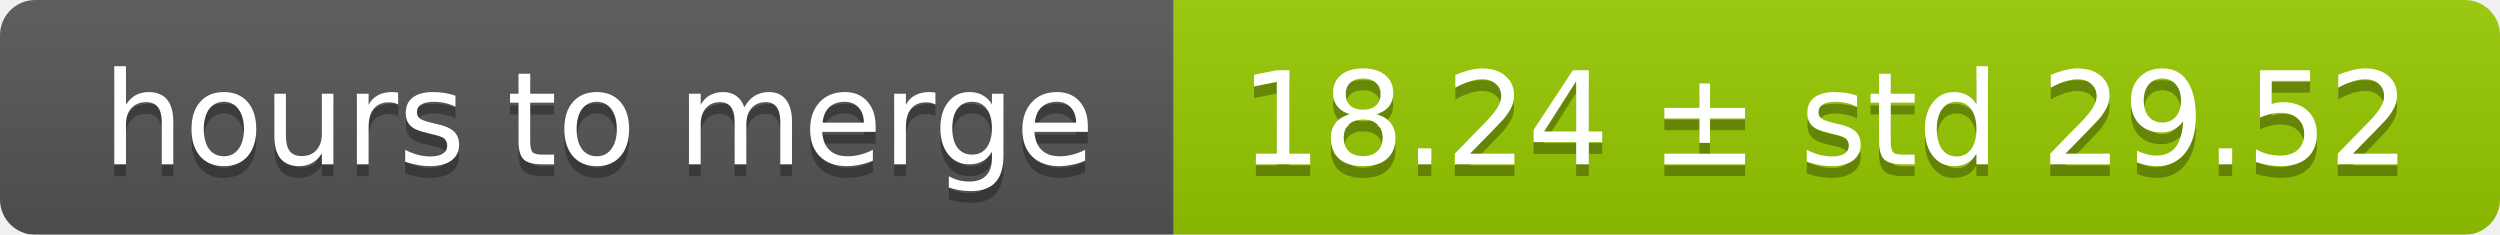
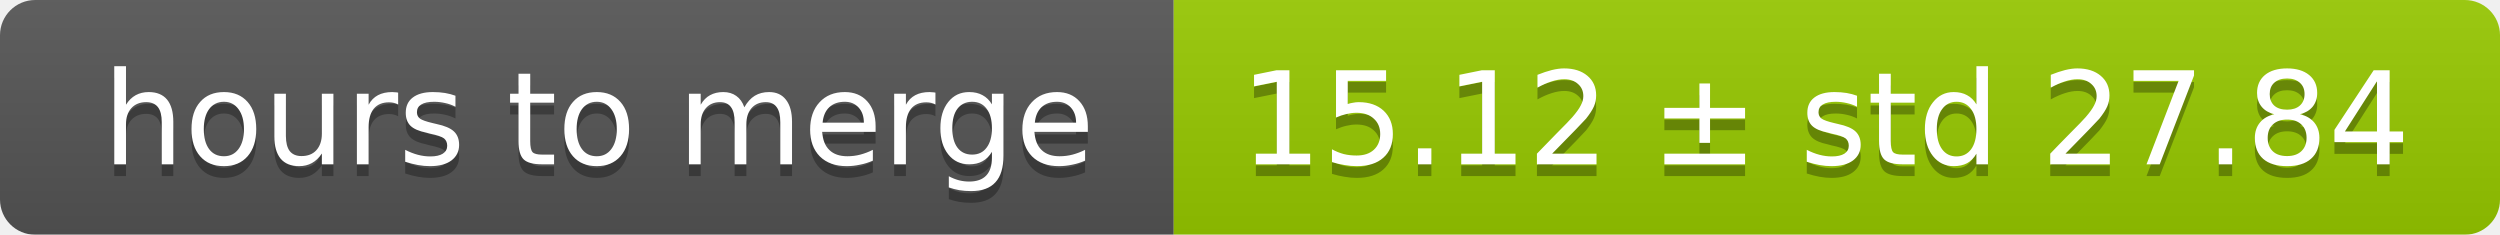
<svg xmlns="http://www.w3.org/2000/svg" width="213" height="20">
  <linearGradient id="smooth" x2="0" y2="100%">
    <stop offset="0" stop-color="#bbb" stop-opacity=".1" />
    <stop offset="1" stop-opacity=".1" />
  </linearGradient>
  <mask id="round">
    <rect width="213" height="20" rx="3" fill="#fff" />
  </mask>
  <g mask="url(#round)">
    <rect width="100" height="20" fill="#555" />
    <rect x="100" width="113" height="20" fill="#97ca00" />
    <rect width="213" height="20" fill="url(#smooth)" />
  </g>
  <g fill="#fff" text-anchor="middle" font-family="DejaVu Sans,Verdana,Geneva,sans-serif" font-size="11">
    <text x="51" y="15" fill="#010101" fill-opacity=".3">hours to merge</text>
    <text x="51" y="14">hours to merge</text>
-     <text x="155.5" y="15" fill="#010101" fill-opacity=".3">18.24 ± std 29.52</text>
-     <text x="155.5" y="14">18.24 ± std 29.52</text>
+     <text x="155.5" y="15" fill="#010101" fill-opacity=".3">15.12 ± std 27.84</text>
+     <text x="155.5" y="14">15.12 ± std 27.84</text>
  </g>
</svg>
